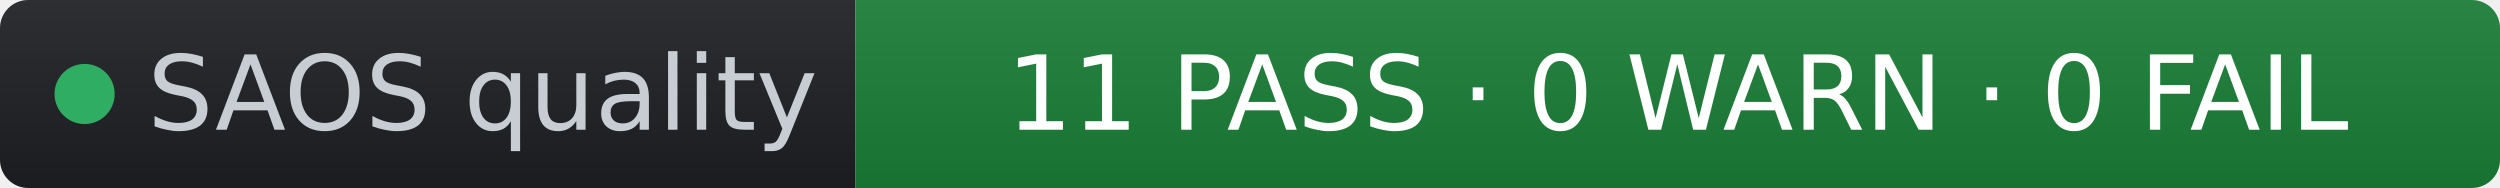
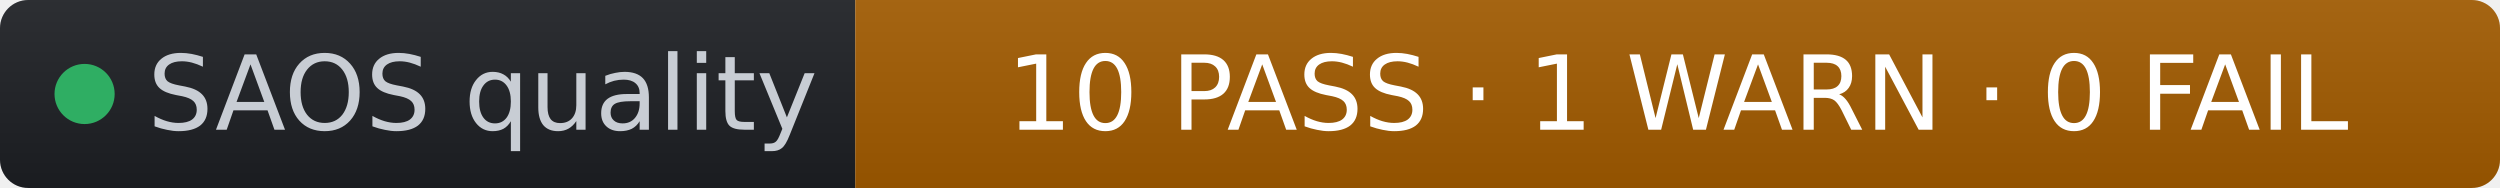
- <svg xmlns="http://www.w3.org/2000/svg" width="266" height="20" role="img" aria-label="SAOS quality: 11 PASS · 0 WARN · 0 FAIL" viewBox="0 0 266 20" font-family="Verdana,Geneva,DejaVu Sans,sans-serif">
+ <svg xmlns="http://www.w3.org/2000/svg" width="266" height="20" role="img" aria-label="SAOS quality: 10 PASS · 1 WARN · 0 FAIL" viewBox="0 0 266 20" font-family="Verdana,Geneva,DejaVu Sans,sans-serif">
  <linearGradient id="s" x2="0" y2="100%">
    <stop offset="0" stop-color="#bbb" stop-opacity=".1" />
    <stop offset="1" stop-opacity=".1" />
  </linearGradient>
  <clipPath id="r">
    <rect width="266" height="20" rx="3" fill="#fff" />
  </clipPath>
  <g clip-path="url(#r)">
    <rect width="91" height="20" fill="#1d1f24" />
-     <rect x="91" width="175" height="20" fill="#1a7f37" />
+     <rect x="91" width="175" height="20" fill="#a35b00" />
    <rect width="266" height="20" fill="url(#s)" />
  </g>
  <g fill="#fff" text-anchor="middle" font-size="11">
    <circle cx="9" cy="10" r="3.2" fill="#2fae63" />
    <text x="15.7" y="13.8" fill="#c8cdd4" text-anchor="start">SAOS quality</text>
-     <text x="178.5" y="13.8" fill="#ffffff">11 PASS · 0 WARN · 0 FAIL</text>
+     <text x="178.5" y="13.8" fill="#ffffff">10 PASS · 1 WARN · 0 FAIL</text>
  </g>
</svg>
